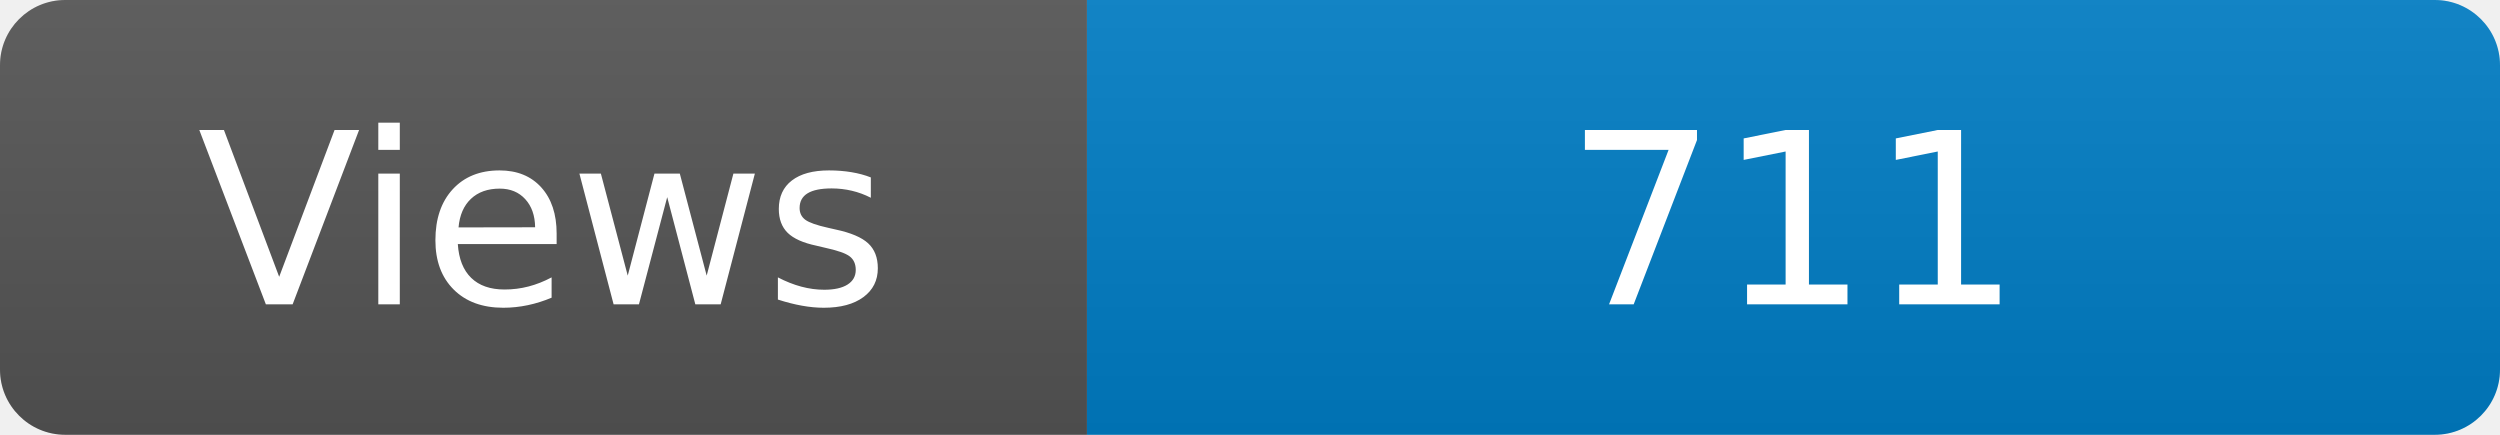
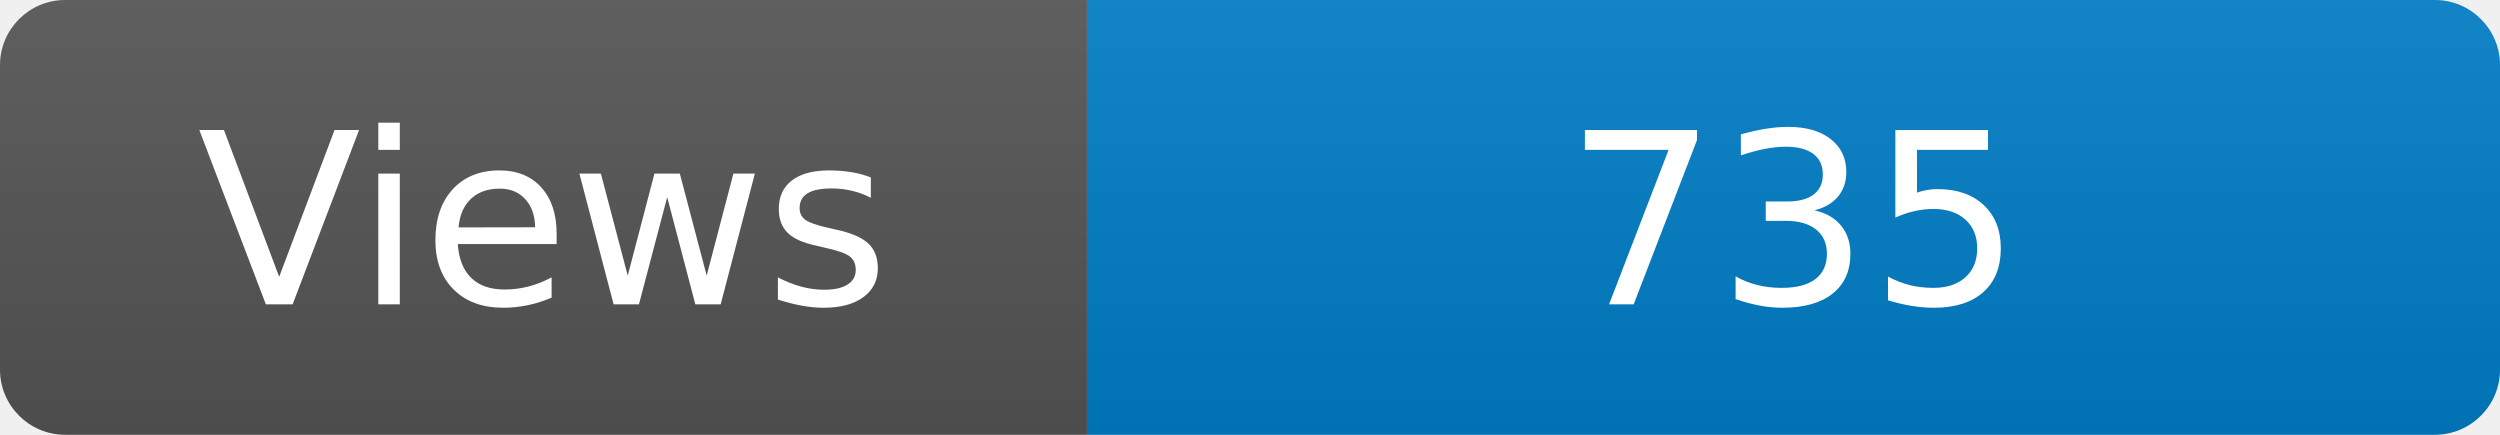
<svg xmlns="http://www.w3.org/2000/svg" width="115" height="20" role="img" aria-label="Maintained?: yes">
  <linearGradient id="s" x2="0" y2="100%">
    <stop offset="0" stop-color="#bbb" stop-opacity=".1" />
    <stop offset="1" stop-opacity=".1" />
  </linearGradient>
  <clipPath id="r">
    <rect width="115" height="20" rx="3" fill="#fff" />
  </clipPath>
  <g clip-path="url(#r)">
    <rect width="50" height="20" fill="#555" />
    <rect x="50" width="160" height="20" fill="#007ec6" />
    <rect width="115" height="20" fill="url(#s)" />
  </g>
  <g fill="#fff" text-anchor="middle" font-family="Verdana,Geneva,DejaVu Sans,sans-serif" font-size="110">
    <text x="250" y="140" transform="scale(.1)" fill="#fff">Views</text>
-     <text x="825" y="140" transform="scale(.1)" fill="#fff">711</text>
+     <text x="825" y="140" transform="scale(.1)" fill="#fff">735</text>
  </g>
</svg>
